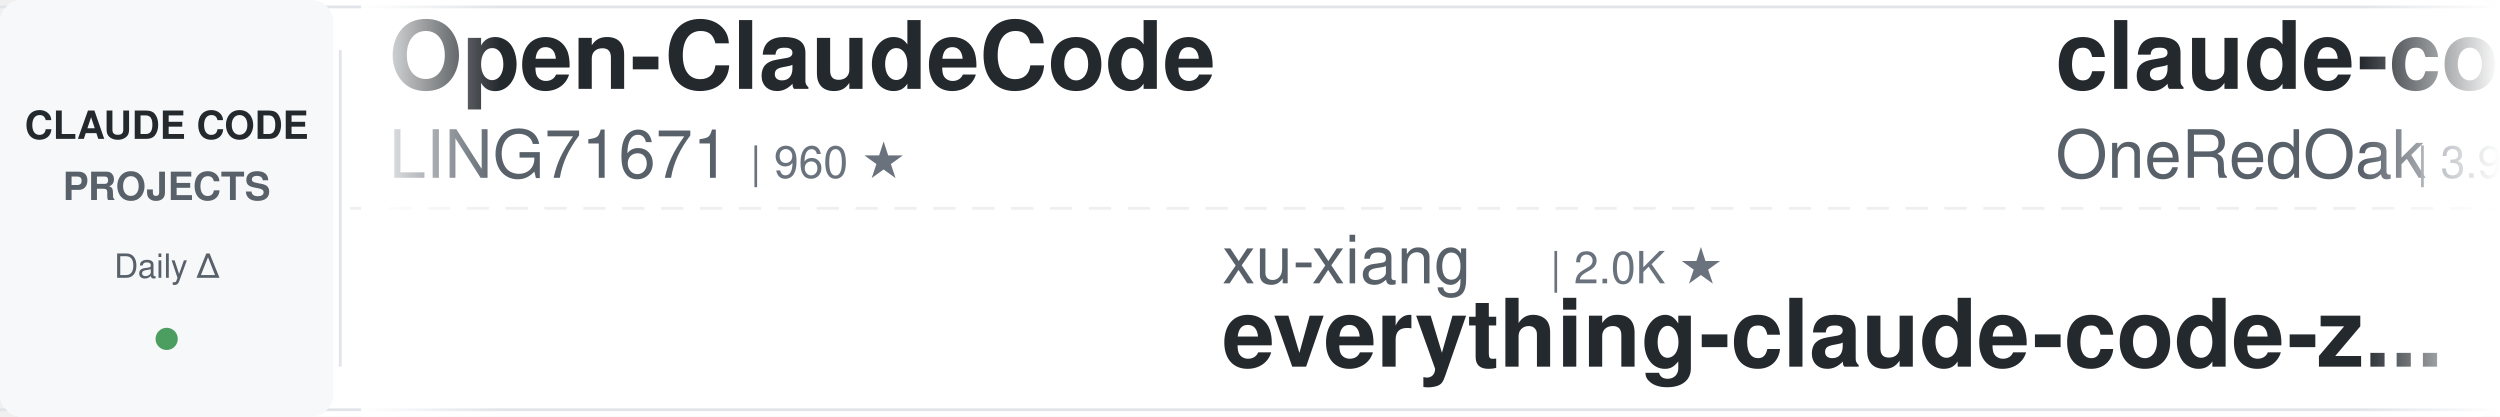
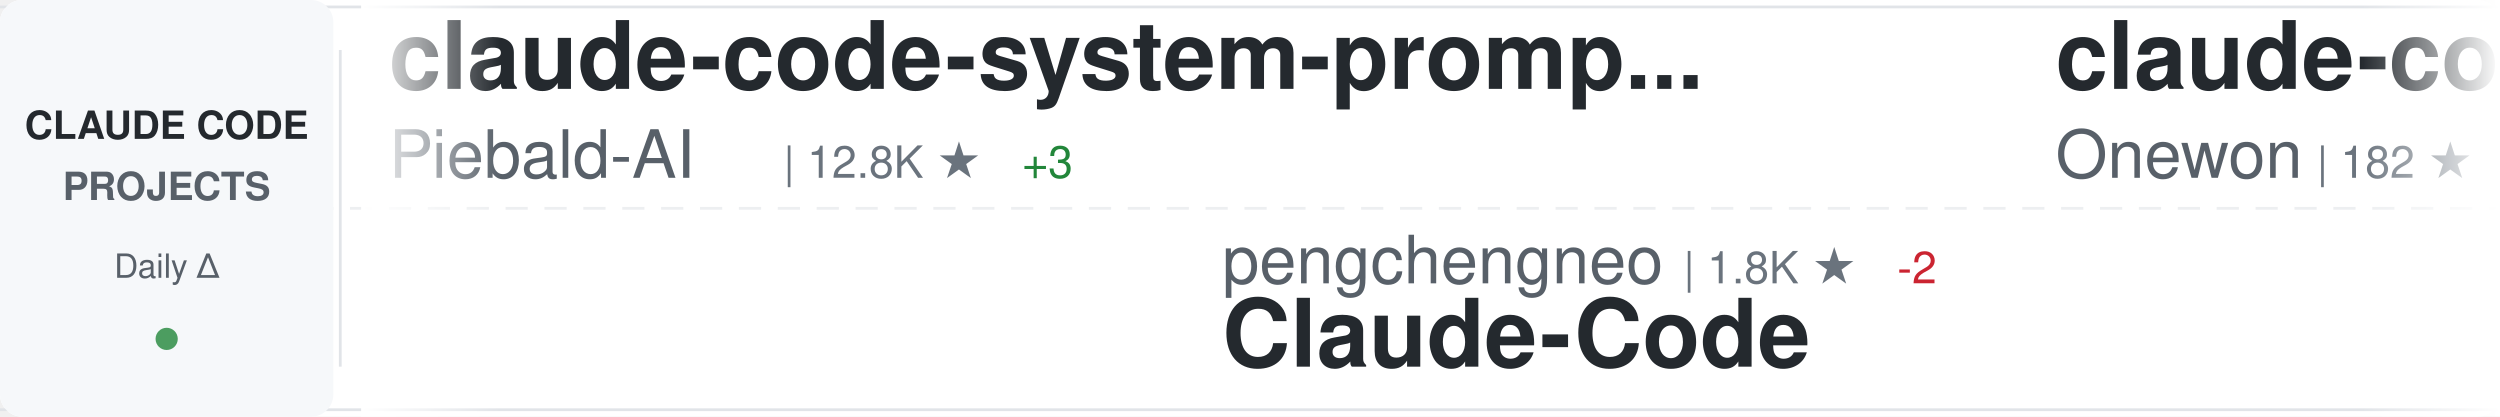
<svg xmlns="http://www.w3.org/2000/svg" width="900" height="150">
  <defs>
    <linearGradient id="awesomeLeftFade" x1="0%" y1="0%" x2="100%" y2="0%">
      <stop offset="0%" style="stop-color:#ffffff;stop-opacity:1" />
      <stop offset="100%" style="stop-color:#ffffff;stop-opacity:0" />
    </linearGradient>
    <linearGradient id="awesomeRightFade" x1="0%" y1="0%" x2="100%" y2="0%">
      <stop offset="0%" style="stop-color:#ffffff;stop-opacity:0" />
      <stop offset="100%" style="stop-color:#ffffff;stop-opacity:1" />
    </linearGradient>
  </defs>
  <rect width="900" height="150" fill="#ffffff" rx="8" />
  <rect x="0" y="2" width="900" height="1" fill="#e1e4e8" />
  <rect x="0" y="147" width="900" height="1" fill="#e1e4e8" />
  <line x1="0" y1="75" x2="900" y2="75" stroke="#e1e4e8" stroke-width="1" stroke-dasharray="8 6" opacity="0.6" />
  <rect x="0" y="0" width="120" height="150" fill="#f6f8fa" rx="8" />
  <text x="60" y="50" font-family="-apple-system, BlinkMacSystemFont, 'Segoe UI', Helvetica, Arial, sans-serif" font-size="14" font-weight="600" fill="#24292e" text-anchor="middle">CLAUDE CODE</text>
  <text x="60" y="72" font-family="-apple-system, BlinkMacSystemFont, 'Segoe UI', Helvetica, Arial, sans-serif" font-size="14" font-weight="600" fill="#586069" text-anchor="middle">PROJECTS</text>
  <text x="60" y="100" font-family="-apple-system, BlinkMacSystemFont, 'Segoe UI', Helvetica, Arial, sans-serif" font-size="12" font-weight="500" fill="#586069" text-anchor="middle">Daily Δ</text>
  <circle cx="60" cy="122" r="4" fill="#22863a" opacity="0.8" />
  <rect x="122" y="18" width="1" height="114" fill="#e1e4e8" />
  <clipPath id="awesomeTickerClip">
    <rect x="130" y="0" width="770" height="150" />
  </clipPath>
  <g clip-path="url(#awesomeTickerClip)">
    <g id="awesomeTickerItems">
      <animateTransform attributeName="transform" attributeType="XML" type="translate" from="0 0" to="-3000 0" dur="54s" repeatCount="indefinite" />
      <g transform="translate(0, 0)">
-         <text x="140" y="32" font-family="-apple-system, BlinkMacSystemFont, 'Segoe UI', Helvetica, Arial, sans-serif" font-size="34" font-weight="600" fill="#24292e">Open-ClaudeCode</text>
-         <text x="140" y="64" font-family="-apple-system, BlinkMacSystemFont, 'Segoe UI', Helvetica, Arial, sans-serif" font-size="24" font-weight="400" fill="#586069">LING71671</text>
-         <text x="270" y="64" font-family="-apple-system, BlinkMacSystemFont, 'Segoe UI', Helvetica, Arial, sans-serif" font-size="16" font-weight="500" fill="#6a737d">| 960 ★</text>
+         <text x="140" y="32" font-family="-apple-system, BlinkMacSystemFont, 'Segoe UI', Helvetica, Arial, sans-serif" font-size="34" font-weight="600" fill="#24292e">claude-code-system-promp...</text>
+         <text x="140" y="64" font-family="-apple-system, BlinkMacSystemFont, 'Segoe UI', Helvetica, Arial, sans-serif" font-size="24" font-weight="400" fill="#586069">Piebald-AI</text>
+         <text x="282" y="64" font-family="-apple-system, BlinkMacSystemFont, 'Segoe UI', Helvetica, Arial, sans-serif" font-size="16" font-weight="500" fill="#6a737d">| 12.8K ★</text>
+         <text x="368" y="64" font-family="-apple-system, BlinkMacSystemFont, 'Segoe UI', Helvetica, Arial, sans-serif" font-size="16" font-weight="500" fill="#22863a"> +3</text>
      </g>
      <g transform="translate(300, 0)">
+         <text x="140" y="102" font-family="-apple-system, BlinkMacSystemFont, 'Segoe UI', Helvetica, Arial, sans-serif" font-size="24" font-weight="400" fill="#586069">pengchengneo</text>
+         <text x="306" y="102" font-family="-apple-system, BlinkMacSystemFont, 'Segoe UI', Helvetica, Arial, sans-serif" font-size="16" font-weight="500" fill="#6a737d">| 1.8K ★</text>
+         <text x="383" y="102" font-family="-apple-system, BlinkMacSystemFont, 'Segoe UI', Helvetica, Arial, sans-serif" font-size="16" font-weight="500" fill="#cb2431"> -2</text>
+         <text x="140" y="132" font-family="-apple-system, BlinkMacSystemFont, 'Segoe UI', Helvetica, Arial, sans-serif" font-size="34" font-weight="600" fill="#24292e">Claude-Code</text>
+       </g>
+       <g transform="translate(600, 0)">
+         <text x="140" y="32" font-family="-apple-system, BlinkMacSystemFont, 'Segoe UI', Helvetica, Arial, sans-serif" font-size="34" font-weight="600" fill="#24292e">claude-code</text>
+         <text x="140" y="64" font-family="-apple-system, BlinkMacSystemFont, 'Segoe UI', Helvetica, Arial, sans-serif" font-size="24" font-weight="400" fill="#586069">Onewon</text>
+         <text x="234" y="64" font-family="-apple-system, BlinkMacSystemFont, 'Segoe UI', Helvetica, Arial, sans-serif" font-size="16" font-weight="500" fill="#6a737d">| 182 ★</text>
+       </g>
+       <g transform="translate(900, 0)">
+         <text x="140" y="102" font-family="-apple-system, BlinkMacSystemFont, 'Segoe UI', Helvetica, Arial, sans-serif" font-size="24" font-weight="400" fill="#586069">centminmod</text>
+         <text x="282" y="102" font-family="-apple-system, BlinkMacSystemFont, 'Segoe UI', Helvetica, Arial, sans-serif" font-size="16" font-weight="500" fill="#6a737d">| 2.7K ★</text>
+         <text x="359" y="102" font-family="-apple-system, BlinkMacSystemFont, 'Segoe UI', Helvetica, Arial, sans-serif" font-size="16" font-weight="500" fill="#22863a"> +1</text>
+         <text x="140" y="132" font-family="-apple-system, BlinkMacSystemFont, 'Segoe UI', Helvetica, Arial, sans-serif" font-size="34" font-weight="600" fill="#24292e">my-claude-code-setup</text>
+       </g>
+       <g transform="translate(1200, 0)">
+         <text x="140" y="32" font-family="-apple-system, BlinkMacSystemFont, 'Segoe UI', Helvetica, Arial, sans-serif" font-size="34" font-weight="600" fill="#24292e">claude_code_src</text>
+         <text x="140" y="64" font-family="-apple-system, BlinkMacSystemFont, 'Segoe UI', Helvetica, Arial, sans-serif" font-size="24" font-weight="400" fill="#586069">ponponon</text>
+         <text x="258" y="64" font-family="-apple-system, BlinkMacSystemFont, 'Segoe UI', Helvetica, Arial, sans-serif" font-size="16" font-weight="500" fill="#6a737d">| 2.3K ★</text>
+         <text x="335" y="64" font-family="-apple-system, BlinkMacSystemFont, 'Segoe UI', Helvetica, Arial, sans-serif" font-size="16" font-weight="500" fill="#cb2431"> -2</text>
+       </g>
+       <g transform="translate(1500, 0)">
        <text x="140" y="102" font-family="-apple-system, BlinkMacSystemFont, 'Segoe UI', Helvetica, Arial, sans-serif" font-size="24" font-weight="400" fill="#586069">xu-xiang</text>
        <text x="258" y="102" font-family="-apple-system, BlinkMacSystemFont, 'Segoe UI', Helvetica, Arial, sans-serif" font-size="16" font-weight="500" fill="#6a737d">| 2.0K ★</text>
+         <text x="335" y="102" font-family="-apple-system, BlinkMacSystemFont, 'Segoe UI', Helvetica, Arial, sans-serif" font-size="16" font-weight="500" fill="#22863a"> +1</text>
        <text x="140" y="132" font-family="-apple-system, BlinkMacSystemFont, 'Segoe UI', Helvetica, Arial, sans-serif" font-size="34" font-weight="600" fill="#24292e">everything-claude-code-z...</text>
      </g>
-       <g transform="translate(600, 0)">
-         <text x="140" y="32" font-family="-apple-system, BlinkMacSystemFont, 'Segoe UI', Helvetica, Arial, sans-serif" font-size="34" font-weight="600" fill="#24292e">claude-code-workflows</text>
-         <text x="140" y="64" font-family="-apple-system, BlinkMacSystemFont, 'Segoe UI', Helvetica, Arial, sans-serif" font-size="24" font-weight="400" fill="#586069">OneRedOak</text>
-         <text x="270" y="64" font-family="-apple-system, BlinkMacSystemFont, 'Segoe UI', Helvetica, Arial, sans-serif" font-size="16" font-weight="500" fill="#6a737d">| 3.9K ★</text>
-         <text x="347" y="64" font-family="-apple-system, BlinkMacSystemFont, 'Segoe UI', Helvetica, Arial, sans-serif" font-size="16" font-weight="500" fill="#cb2431"> -1</text>
-       </g>
-       <g transform="translate(900, 0)">
-         <text x="140" y="102" font-family="-apple-system, BlinkMacSystemFont, 'Segoe UI', Helvetica, Arial, sans-serif" font-size="24" font-weight="400" fill="#586069">anthropics</text>
-         <text x="282" y="102" font-family="-apple-system, BlinkMacSystemFont, 'Segoe UI', Helvetica, Arial, sans-serif" font-size="16" font-weight="500" fill="#6a737d">| 6.3K ★</text>
-         <text x="359" y="102" font-family="-apple-system, BlinkMacSystemFont, 'Segoe UI', Helvetica, Arial, sans-serif" font-size="16" font-weight="500" fill="#22863a"> +4</text>
-         <text x="140" y="132" font-family="-apple-system, BlinkMacSystemFont, 'Segoe UI', Helvetica, Arial, sans-serif" font-size="34" font-weight="600" fill="#24292e">claude-code-security-rev...</text>
-       </g>
-       <g transform="translate(1200, 0)">
-         <text x="140" y="32" font-family="-apple-system, BlinkMacSystemFont, 'Segoe UI', Helvetica, Arial, sans-serif" font-size="34" font-weight="600" fill="#24292e">Dive-into-Claude-Code</text>
-         <text x="140" y="64" font-family="-apple-system, BlinkMacSystemFont, 'Segoe UI', Helvetica, Arial, sans-serif" font-size="24" font-weight="400" fill="#586069">VILA-Lab</text>
-         <text x="258" y="64" font-family="-apple-system, BlinkMacSystemFont, 'Segoe UI', Helvetica, Arial, sans-serif" font-size="16" font-weight="500" fill="#6a737d">| 2.1K ★</text>
-       </g>
-       <g transform="translate(1500, 0)">
-         <text x="140" y="102" font-family="-apple-system, BlinkMacSystemFont, 'Segoe UI', Helvetica, Arial, sans-serif" font-size="24" font-weight="400" fill="#586069">ccplugins</text>
-         <text x="270" y="102" font-family="-apple-system, BlinkMacSystemFont, 'Segoe UI', Helvetica, Arial, sans-serif" font-size="16" font-weight="500" fill="#6a737d">| 966 ★</text>
-         <text x="140" y="132" font-family="-apple-system, BlinkMacSystemFont, 'Segoe UI', Helvetica, Arial, sans-serif" font-size="34" font-weight="600" fill="#24292e">awesome-claude-code-plug...</text>
-       </g>
      <g transform="translate(1800, 0)">
-         <text x="140" y="32" font-family="-apple-system, BlinkMacSystemFont, 'Segoe UI', Helvetica, Arial, sans-serif" font-size="34" font-weight="600" fill="#24292e">claude-code</text>
-         <text x="140" y="64" font-family="-apple-system, BlinkMacSystemFont, 'Segoe UI', Helvetica, Arial, sans-serif" font-size="24" font-weight="400" fill="#586069">jarmuine</text>
-         <text x="258" y="64" font-family="-apple-system, BlinkMacSystemFont, 'Segoe UI', Helvetica, Arial, sans-serif" font-size="16" font-weight="500" fill="#6a737d">| 2.3K ★</text>
+         <text x="140" y="32" font-family="-apple-system, BlinkMacSystemFont, 'Segoe UI', Helvetica, Arial, sans-serif" font-size="34" font-weight="600" fill="#24292e">claude-code-reverse</text>
+         <text x="140" y="64" font-family="-apple-system, BlinkMacSystemFont, 'Segoe UI', Helvetica, Arial, sans-serif" font-size="24" font-weight="400" fill="#586069">Yuyz0112</text>
+         <text x="258" y="64" font-family="-apple-system, BlinkMacSystemFont, 'Segoe UI', Helvetica, Arial, sans-serif" font-size="16" font-weight="500" fill="#6a737d">| 2.4K ★</text>
      </g>
      <g transform="translate(2100, 0)">
-         <text x="140" y="102" font-family="-apple-system, BlinkMacSystemFont, 'Segoe UI', Helvetica, Arial, sans-serif" font-size="24" font-weight="400" fill="#586069">ding113</text>
-         <text x="246" y="102" font-family="-apple-system, BlinkMacSystemFont, 'Segoe UI', Helvetica, Arial, sans-serif" font-size="16" font-weight="500" fill="#6a737d">| 3.4K ★</text>
-         <text x="323" y="102" font-family="-apple-system, BlinkMacSystemFont, 'Segoe UI', Helvetica, Arial, sans-serif" font-size="16" font-weight="500" fill="#22863a"> +1</text>
-         <text x="140" y="132" font-family="-apple-system, BlinkMacSystemFont, 'Segoe UI', Helvetica, Arial, sans-serif" font-size="34" font-weight="600" fill="#24292e">claude-code-hub</text>
+         <text x="140" y="102" font-family="-apple-system, BlinkMacSystemFont, 'Segoe UI', Helvetica, Arial, sans-serif" font-size="24" font-weight="400" fill="#586069">shareAI-lab</text>
+         <text x="294" y="102" font-family="-apple-system, BlinkMacSystemFont, 'Segoe UI', Helvetica, Arial, sans-serif" font-size="16" font-weight="500" fill="#6a737d">| 78.1K ★</text>
+         <text x="380" y="102" font-family="-apple-system, BlinkMacSystemFont, 'Segoe UI', Helvetica, Arial, sans-serif" font-size="16" font-weight="500" fill="#22863a"> +9</text>
+         <text x="140" y="132" font-family="-apple-system, BlinkMacSystemFont, 'Segoe UI', Helvetica, Arial, sans-serif" font-size="34" font-weight="600" fill="#24292e">learn-claude-code</text>
      </g>
      <g transform="translate(2400, 0)">
-         <text x="140" y="32" font-family="-apple-system, BlinkMacSystemFont, 'Segoe UI', Helvetica, Arial, sans-serif" font-size="34" font-weight="600" fill="#24292e">claude-code-showcase</text>
-         <text x="140" y="64" font-family="-apple-system, BlinkMacSystemFont, 'Segoe UI', Helvetica, Arial, sans-serif" font-size="24" font-weight="400" fill="#586069">ChrisWiles</text>
-         <text x="282" y="64" font-family="-apple-system, BlinkMacSystemFont, 'Segoe UI', Helvetica, Arial, sans-serif" font-size="16" font-weight="500" fill="#6a737d">| 6.1K ★</text>
+         <text x="140" y="32" font-family="-apple-system, BlinkMacSystemFont, 'Segoe UI', Helvetica, Arial, sans-serif" font-size="34" font-weight="600" fill="#24292e">claude-code-rev</text>
+         <text x="140" y="64" font-family="-apple-system, BlinkMacSystemFont, 'Segoe UI', Helvetica, Arial, sans-serif" font-size="24" font-weight="400" fill="#586069">oboard</text>
+         <text x="234" y="64" font-family="-apple-system, BlinkMacSystemFont, 'Segoe UI', Helvetica, Arial, sans-serif" font-size="16" font-weight="500" fill="#6a737d">| 3.3K ★</text>
+         <text x="311" y="64" font-family="-apple-system, BlinkMacSystemFont, 'Segoe UI', Helvetica, Arial, sans-serif" font-size="16" font-weight="500" fill="#cb2431"> -1</text>
      </g>
      <g transform="translate(2700, 0)">
-         <text x="140" y="102" font-family="-apple-system, BlinkMacSystemFont, 'Segoe UI', Helvetica, Arial, sans-serif" font-size="24" font-weight="400" fill="#586069">jqueryscript</text>
-         <text x="306" y="102" font-family="-apple-system, BlinkMacSystemFont, 'Segoe UI', Helvetica, Arial, sans-serif" font-size="16" font-weight="500" fill="#6a737d">| 522 ★</text>
-         <text x="140" y="132" font-family="-apple-system, BlinkMacSystemFont, 'Segoe UI', Helvetica, Arial, sans-serif" font-size="34" font-weight="600" fill="#24292e">awesome-claude-code</text>
+         <text x="140" y="102" font-family="-apple-system, BlinkMacSystemFont, 'Segoe UI', Helvetica, Arial, sans-serif" font-size="24" font-weight="400" fill="#586069">FlorianBruniaux</text>
+         <text x="342" y="102" font-family="-apple-system, BlinkMacSystemFont, 'Segoe UI', Helvetica, Arial, sans-serif" font-size="16" font-weight="500" fill="#6a737d">| 6.1K ★</text>
+         <text x="419" y="102" font-family="-apple-system, BlinkMacSystemFont, 'Segoe UI', Helvetica, Arial, sans-serif" font-size="16" font-weight="500" fill="#22863a"> +2</text>
+         <text x="140" y="132" font-family="-apple-system, BlinkMacSystemFont, 'Segoe UI', Helvetica, Arial, sans-serif" font-size="34" font-weight="600" fill="#24292e">claude-code-ultimate-gui...</text>
      </g>
      <g transform="translate(3000, 0)">
-         <text x="140" y="32" font-family="-apple-system, BlinkMacSystemFont, 'Segoe UI', Helvetica, Arial, sans-serif" font-size="34" font-weight="600" fill="#24292e">Open-ClaudeCode</text>
-         <text x="140" y="64" font-family="-apple-system, BlinkMacSystemFont, 'Segoe UI', Helvetica, Arial, sans-serif" font-size="24" font-weight="400" fill="#586069">LING71671</text>
-         <text x="270" y="64" font-family="-apple-system, BlinkMacSystemFont, 'Segoe UI', Helvetica, Arial, sans-serif" font-size="16" font-weight="500" fill="#6a737d">| 960 ★</text>
+         <text x="140" y="32" font-family="-apple-system, BlinkMacSystemFont, 'Segoe UI', Helvetica, Arial, sans-serif" font-size="34" font-weight="600" fill="#24292e">claude-code-system-promp...</text>
+         <text x="140" y="64" font-family="-apple-system, BlinkMacSystemFont, 'Segoe UI', Helvetica, Arial, sans-serif" font-size="24" font-weight="400" fill="#586069">Piebald-AI</text>
+         <text x="282" y="64" font-family="-apple-system, BlinkMacSystemFont, 'Segoe UI', Helvetica, Arial, sans-serif" font-size="16" font-weight="500" fill="#6a737d">| 12.8K ★</text>
+         <text x="368" y="64" font-family="-apple-system, BlinkMacSystemFont, 'Segoe UI', Helvetica, Arial, sans-serif" font-size="16" font-weight="500" fill="#22863a"> +3</text>
      </g>
      <g transform="translate(3300, 0)">
-         <text x="140" y="102" font-family="-apple-system, BlinkMacSystemFont, 'Segoe UI', Helvetica, Arial, sans-serif" font-size="24" font-weight="400" fill="#586069">xu-xiang</text>
-         <text x="258" y="102" font-family="-apple-system, BlinkMacSystemFont, 'Segoe UI', Helvetica, Arial, sans-serif" font-size="16" font-weight="500" fill="#6a737d">| 2.0K ★</text>
-         <text x="140" y="132" font-family="-apple-system, BlinkMacSystemFont, 'Segoe UI', Helvetica, Arial, sans-serif" font-size="34" font-weight="600" fill="#24292e">everything-claude-code-z...</text>
+         <text x="140" y="102" font-family="-apple-system, BlinkMacSystemFont, 'Segoe UI', Helvetica, Arial, sans-serif" font-size="24" font-weight="400" fill="#586069">pengchengneo</text>
+         <text x="306" y="102" font-family="-apple-system, BlinkMacSystemFont, 'Segoe UI', Helvetica, Arial, sans-serif" font-size="16" font-weight="500" fill="#6a737d">| 1.8K ★</text>
+         <text x="383" y="102" font-family="-apple-system, BlinkMacSystemFont, 'Segoe UI', Helvetica, Arial, sans-serif" font-size="16" font-weight="500" fill="#cb2431"> -2</text>
+         <text x="140" y="132" font-family="-apple-system, BlinkMacSystemFont, 'Segoe UI', Helvetica, Arial, sans-serif" font-size="34" font-weight="600" fill="#24292e">Claude-Code</text>
      </g>
      <g transform="translate(3600, 0)">
-         <text x="140" y="32" font-family="-apple-system, BlinkMacSystemFont, 'Segoe UI', Helvetica, Arial, sans-serif" font-size="34" font-weight="600" fill="#24292e">claude-code-workflows</text>
-         <text x="140" y="64" font-family="-apple-system, BlinkMacSystemFont, 'Segoe UI', Helvetica, Arial, sans-serif" font-size="24" font-weight="400" fill="#586069">OneRedOak</text>
-         <text x="270" y="64" font-family="-apple-system, BlinkMacSystemFont, 'Segoe UI', Helvetica, Arial, sans-serif" font-size="16" font-weight="500" fill="#6a737d">| 3.9K ★</text>
-         <text x="347" y="64" font-family="-apple-system, BlinkMacSystemFont, 'Segoe UI', Helvetica, Arial, sans-serif" font-size="16" font-weight="500" fill="#cb2431"> -1</text>
+         <text x="140" y="32" font-family="-apple-system, BlinkMacSystemFont, 'Segoe UI', Helvetica, Arial, sans-serif" font-size="34" font-weight="600" fill="#24292e">claude-code</text>
+         <text x="140" y="64" font-family="-apple-system, BlinkMacSystemFont, 'Segoe UI', Helvetica, Arial, sans-serif" font-size="24" font-weight="400" fill="#586069">Onewon</text>
+         <text x="234" y="64" font-family="-apple-system, BlinkMacSystemFont, 'Segoe UI', Helvetica, Arial, sans-serif" font-size="16" font-weight="500" fill="#6a737d">| 182 ★</text>
      </g>
      <g transform="translate(3900, 0)">
-         <text x="140" y="102" font-family="-apple-system, BlinkMacSystemFont, 'Segoe UI', Helvetica, Arial, sans-serif" font-size="24" font-weight="400" fill="#586069">anthropics</text>
-         <text x="282" y="102" font-family="-apple-system, BlinkMacSystemFont, 'Segoe UI', Helvetica, Arial, sans-serif" font-size="16" font-weight="500" fill="#6a737d">| 6.3K ★</text>
-         <text x="359" y="102" font-family="-apple-system, BlinkMacSystemFont, 'Segoe UI', Helvetica, Arial, sans-serif" font-size="16" font-weight="500" fill="#22863a"> +4</text>
-         <text x="140" y="132" font-family="-apple-system, BlinkMacSystemFont, 'Segoe UI', Helvetica, Arial, sans-serif" font-size="34" font-weight="600" fill="#24292e">claude-code-security-rev...</text>
+         <text x="140" y="102" font-family="-apple-system, BlinkMacSystemFont, 'Segoe UI', Helvetica, Arial, sans-serif" font-size="24" font-weight="400" fill="#586069">centminmod</text>
+         <text x="282" y="102" font-family="-apple-system, BlinkMacSystemFont, 'Segoe UI', Helvetica, Arial, sans-serif" font-size="16" font-weight="500" fill="#6a737d">| 2.7K ★</text>
+         <text x="359" y="102" font-family="-apple-system, BlinkMacSystemFont, 'Segoe UI', Helvetica, Arial, sans-serif" font-size="16" font-weight="500" fill="#22863a"> +1</text>
+         <text x="140" y="132" font-family="-apple-system, BlinkMacSystemFont, 'Segoe UI', Helvetica, Arial, sans-serif" font-size="34" font-weight="600" fill="#24292e">my-claude-code-setup</text>
      </g>
    </g>
  </g>
  <rect x="130" y="0" width="50" height="150" fill="url(#awesomeLeftFade)" />
  <rect x="850" y="0" width="50" height="150" fill="url(#awesomeRightFade)" />
</svg>
